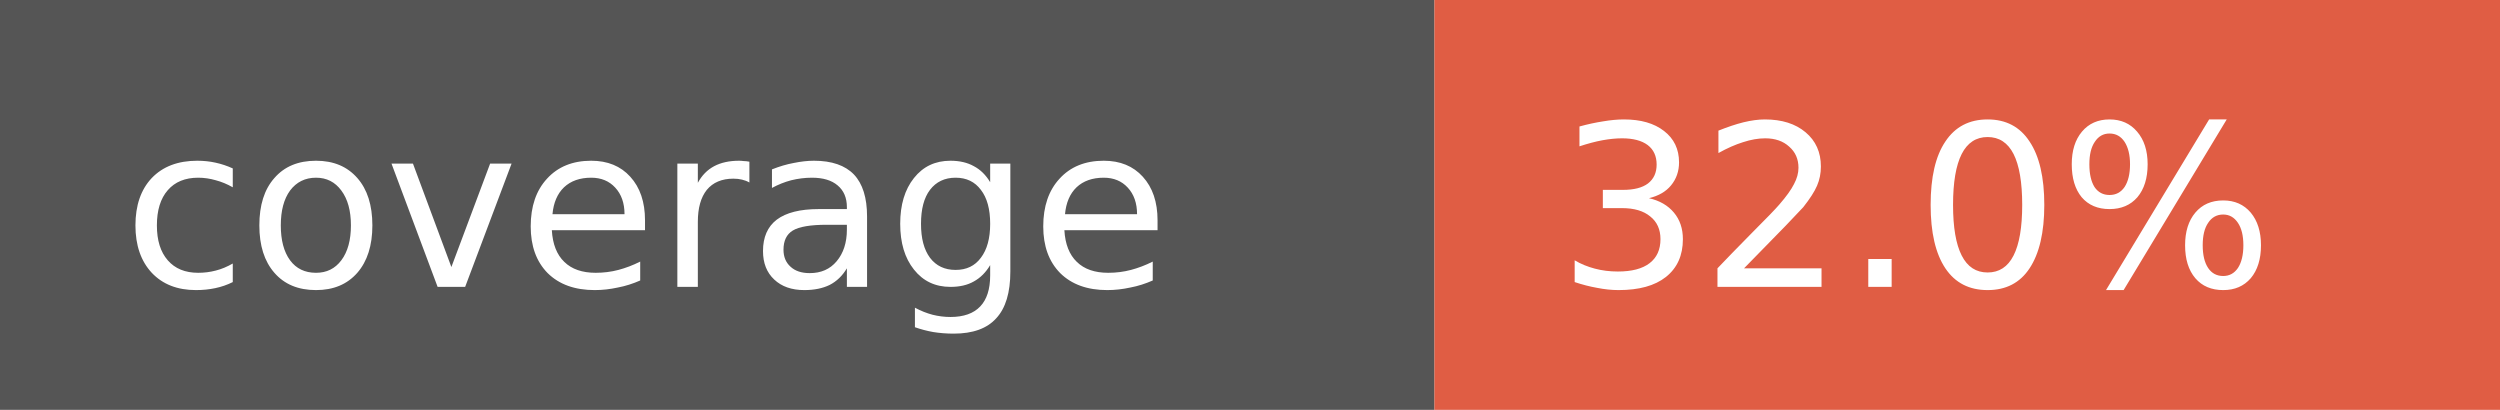
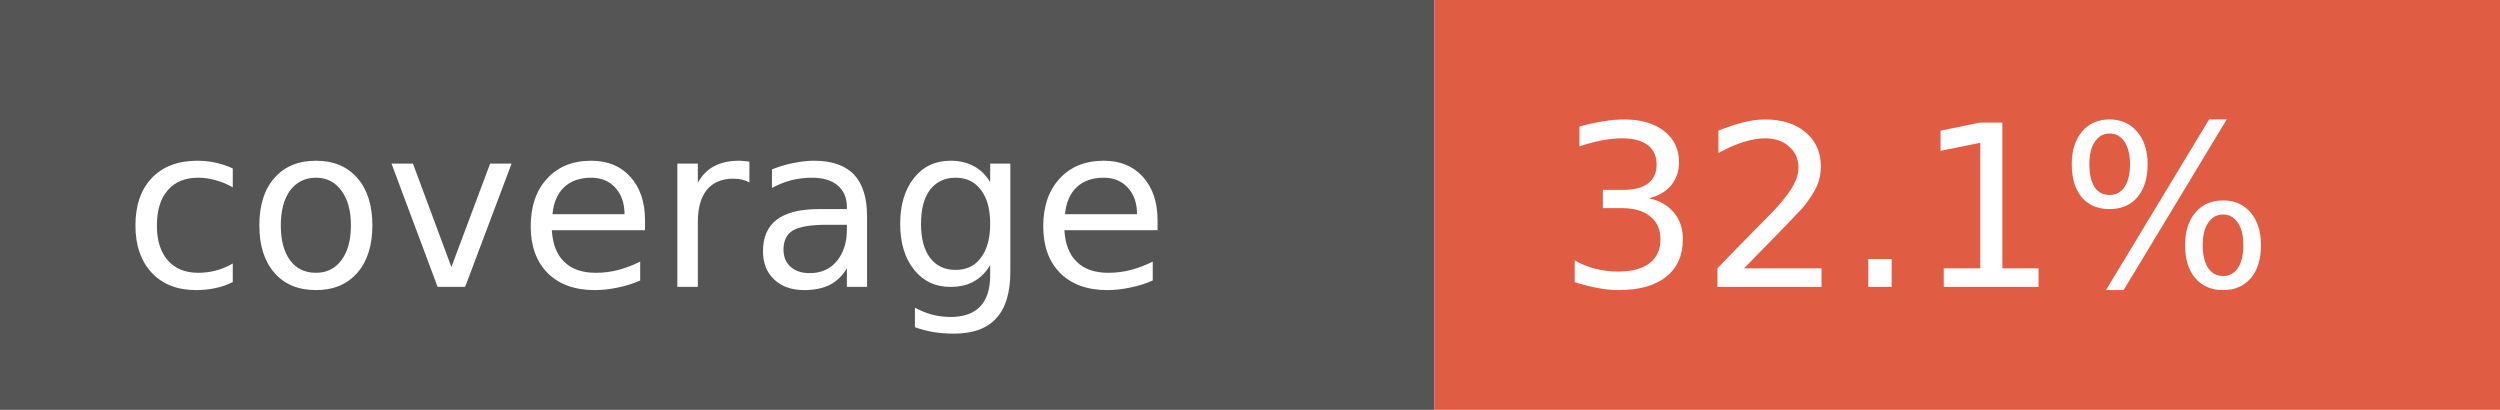
- <svg xmlns="http://www.w3.org/2000/svg" width="122" height="20" role="img" aria-label="coverage: 32.0%">
+ <svg xmlns="http://www.w3.org/2000/svg" width="122" height="20" role="img" aria-label="coverage: 32.1%">
  <rect width="70" height="20" fill="#555" />
  <rect x="70" width="52" height="20" fill="#e05d44" />
  <g fill="#fff" font-family="Verdana,Geneva,DejaVu Sans,sans-serif" font-size="11">
    <text x="6" y="14">coverage</text>
-     <text x="76" y="14">32.0%</text>
+     <text x="76" y="14">32.1%</text>
  </g>
</svg>
